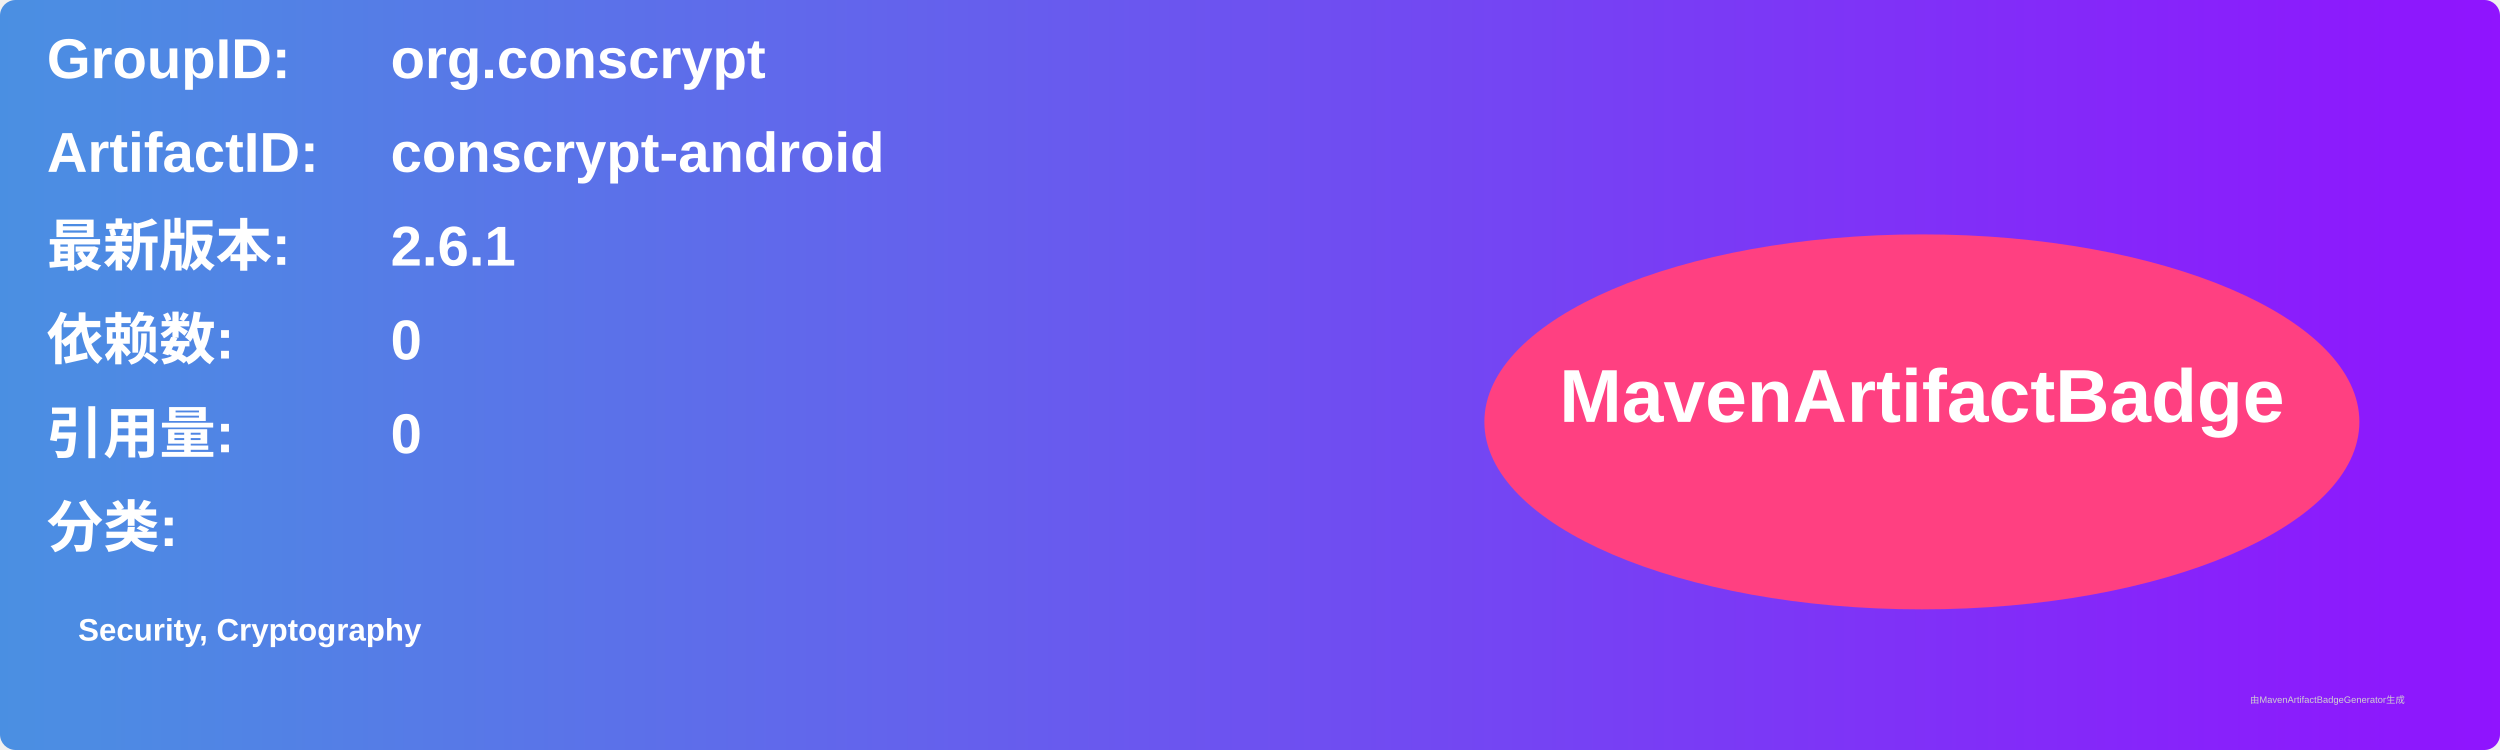
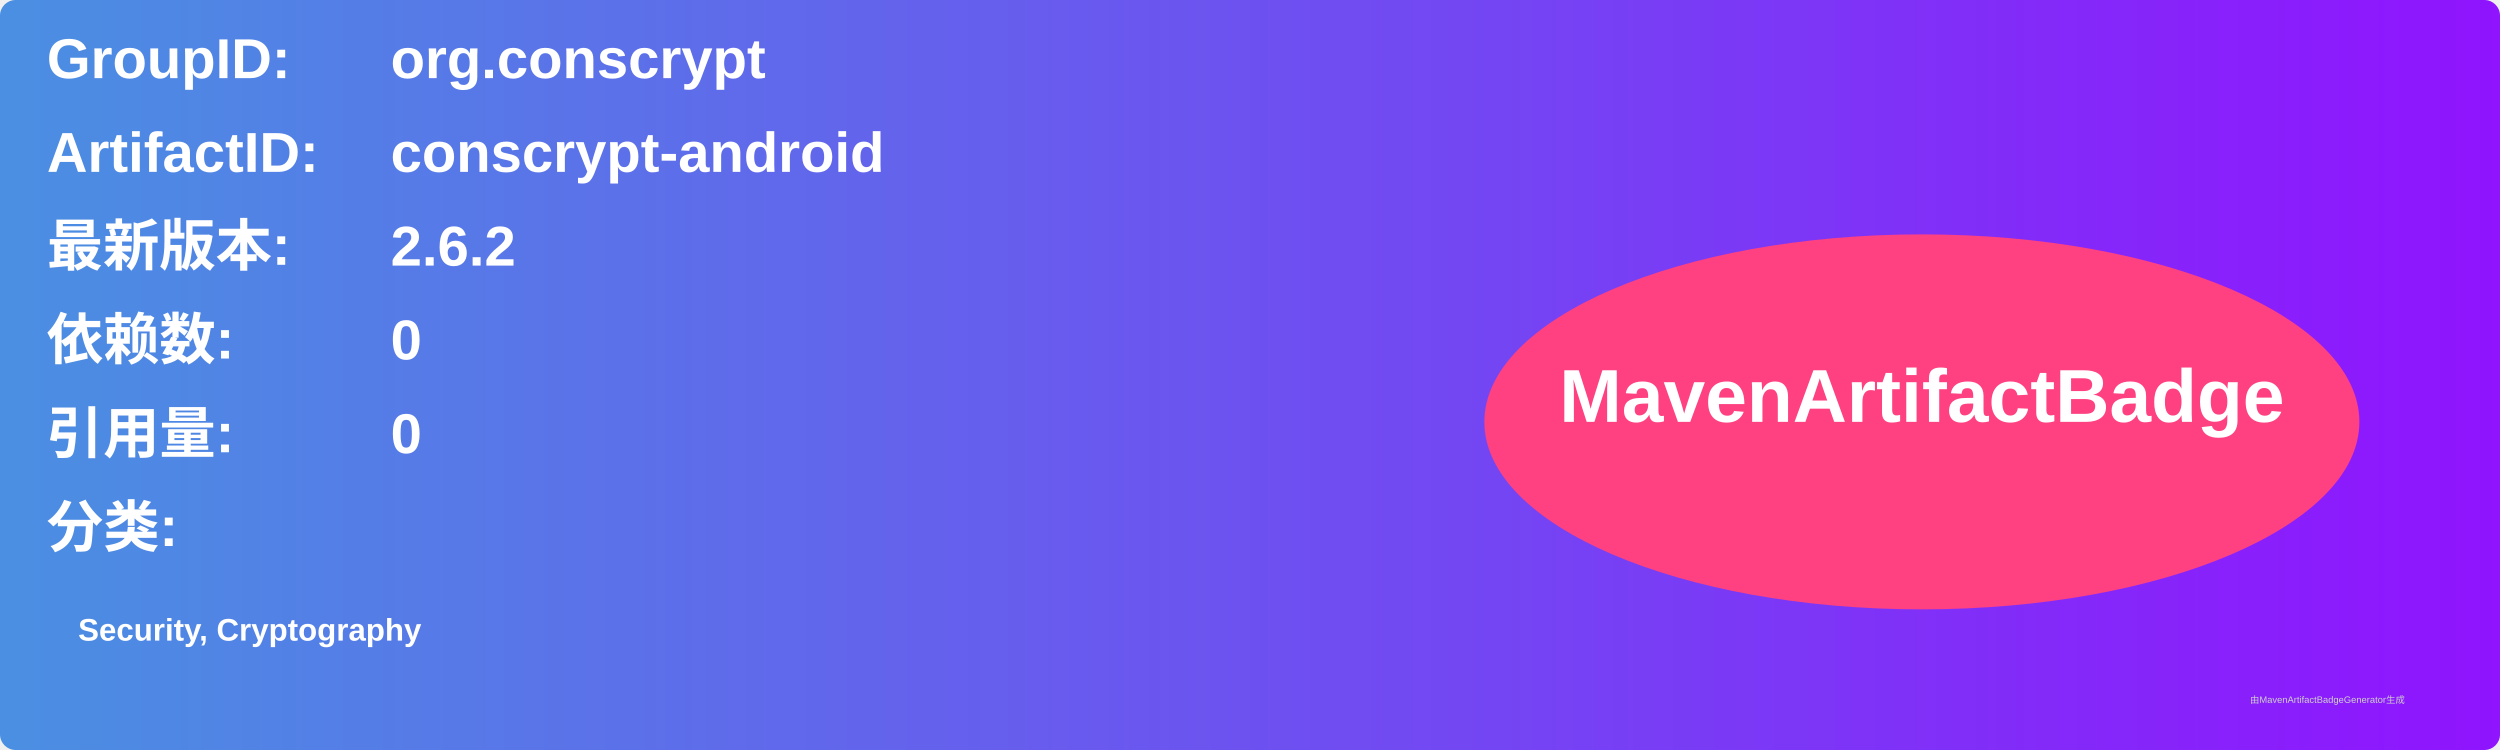
<svg xmlns="http://www.w3.org/2000/svg" width="800" height="240" viewBox="0 0 800 240">
  <linearGradient id="grad" x1="0%" y1="0%" x2="100%" y2="0%">
    <stop offset="0%" stop-color="#4a90e2" />
    <stop offset="100%" stop-color="#9013fe" />
  </linearGradient>
  <rect width="100%" height="100%" rx="5" ry="5" fill="url(#grad)" />
  <g transform="translate(15, 15)">
    <text x="0" y="10" font-family="Arial" font-size="18" fill="white" font-weight="bold" width="260">GroupID:</text>
    <text x="110" y="10" font-family="Arial" font-size="18" fill="white" font-weight="bold" width="460">org.conscrypt</text>
    <text x="0" y="40" font-family="Arial" font-size="18" fill="white" font-weight="bold" width="260">ArtifactID:</text>
    <text x="110" y="40" font-family="Arial" font-size="18" fill="white" font-weight="bold" width="460">conscrypt-android</text>
    <text x="0" y="70" font-family="Arial" font-size="18" fill="white" font-weight="bold">最新版本:</text>
    <text x="110" y="70" font-family="Arial" font-size="18" fill="white" font-weight="bold">
-       <tspan font-weight="bold">2.6.1</tspan>
+       <tspan font-weight="bold">2.6.2</tspan>
    </text>
    <text x="0" y="100" font-family="Arial" font-size="18" fill="white" font-weight="bold">依赖数: </text>
    <text x="110" y="100" font-family="Arial" font-size="18" fill="white">
      <tspan font-weight="bold">0</tspan>
    </text>
    <text x="0" y="130" font-family="Arial" font-size="18" fill="white" font-weight="bold">引用量: </text>
    <text x="110" y="130" font-family="Arial" font-size="18" fill="white">
      <tspan font-weight="bold">0</tspan>
    </text>
    <text x="0" y="160" font-family="Arial" font-size="18" fill="white" font-weight="bold">分类:</text>
    <text x="10" y="190" font-family="Arial" font-size="10" fill="white">
      <tspan font-weight="bold">Security, Cryptography</tspan>
    </text>
    <ellipse cx="600" cy="120" rx="140" ry="60" fill="#ff4081" />
    <text x="600" y="120" text-anchor="middle" font-family="Arial" font-size="24" fill="white" font-weight="bold">MavenArtifactBadge</text>
  </g>
  <text x="720" y="225" font-family="Arial" font-size="3" fill="#d0d0d0">由MavenArtifactBadgeGenerator生成</text>
</svg>
